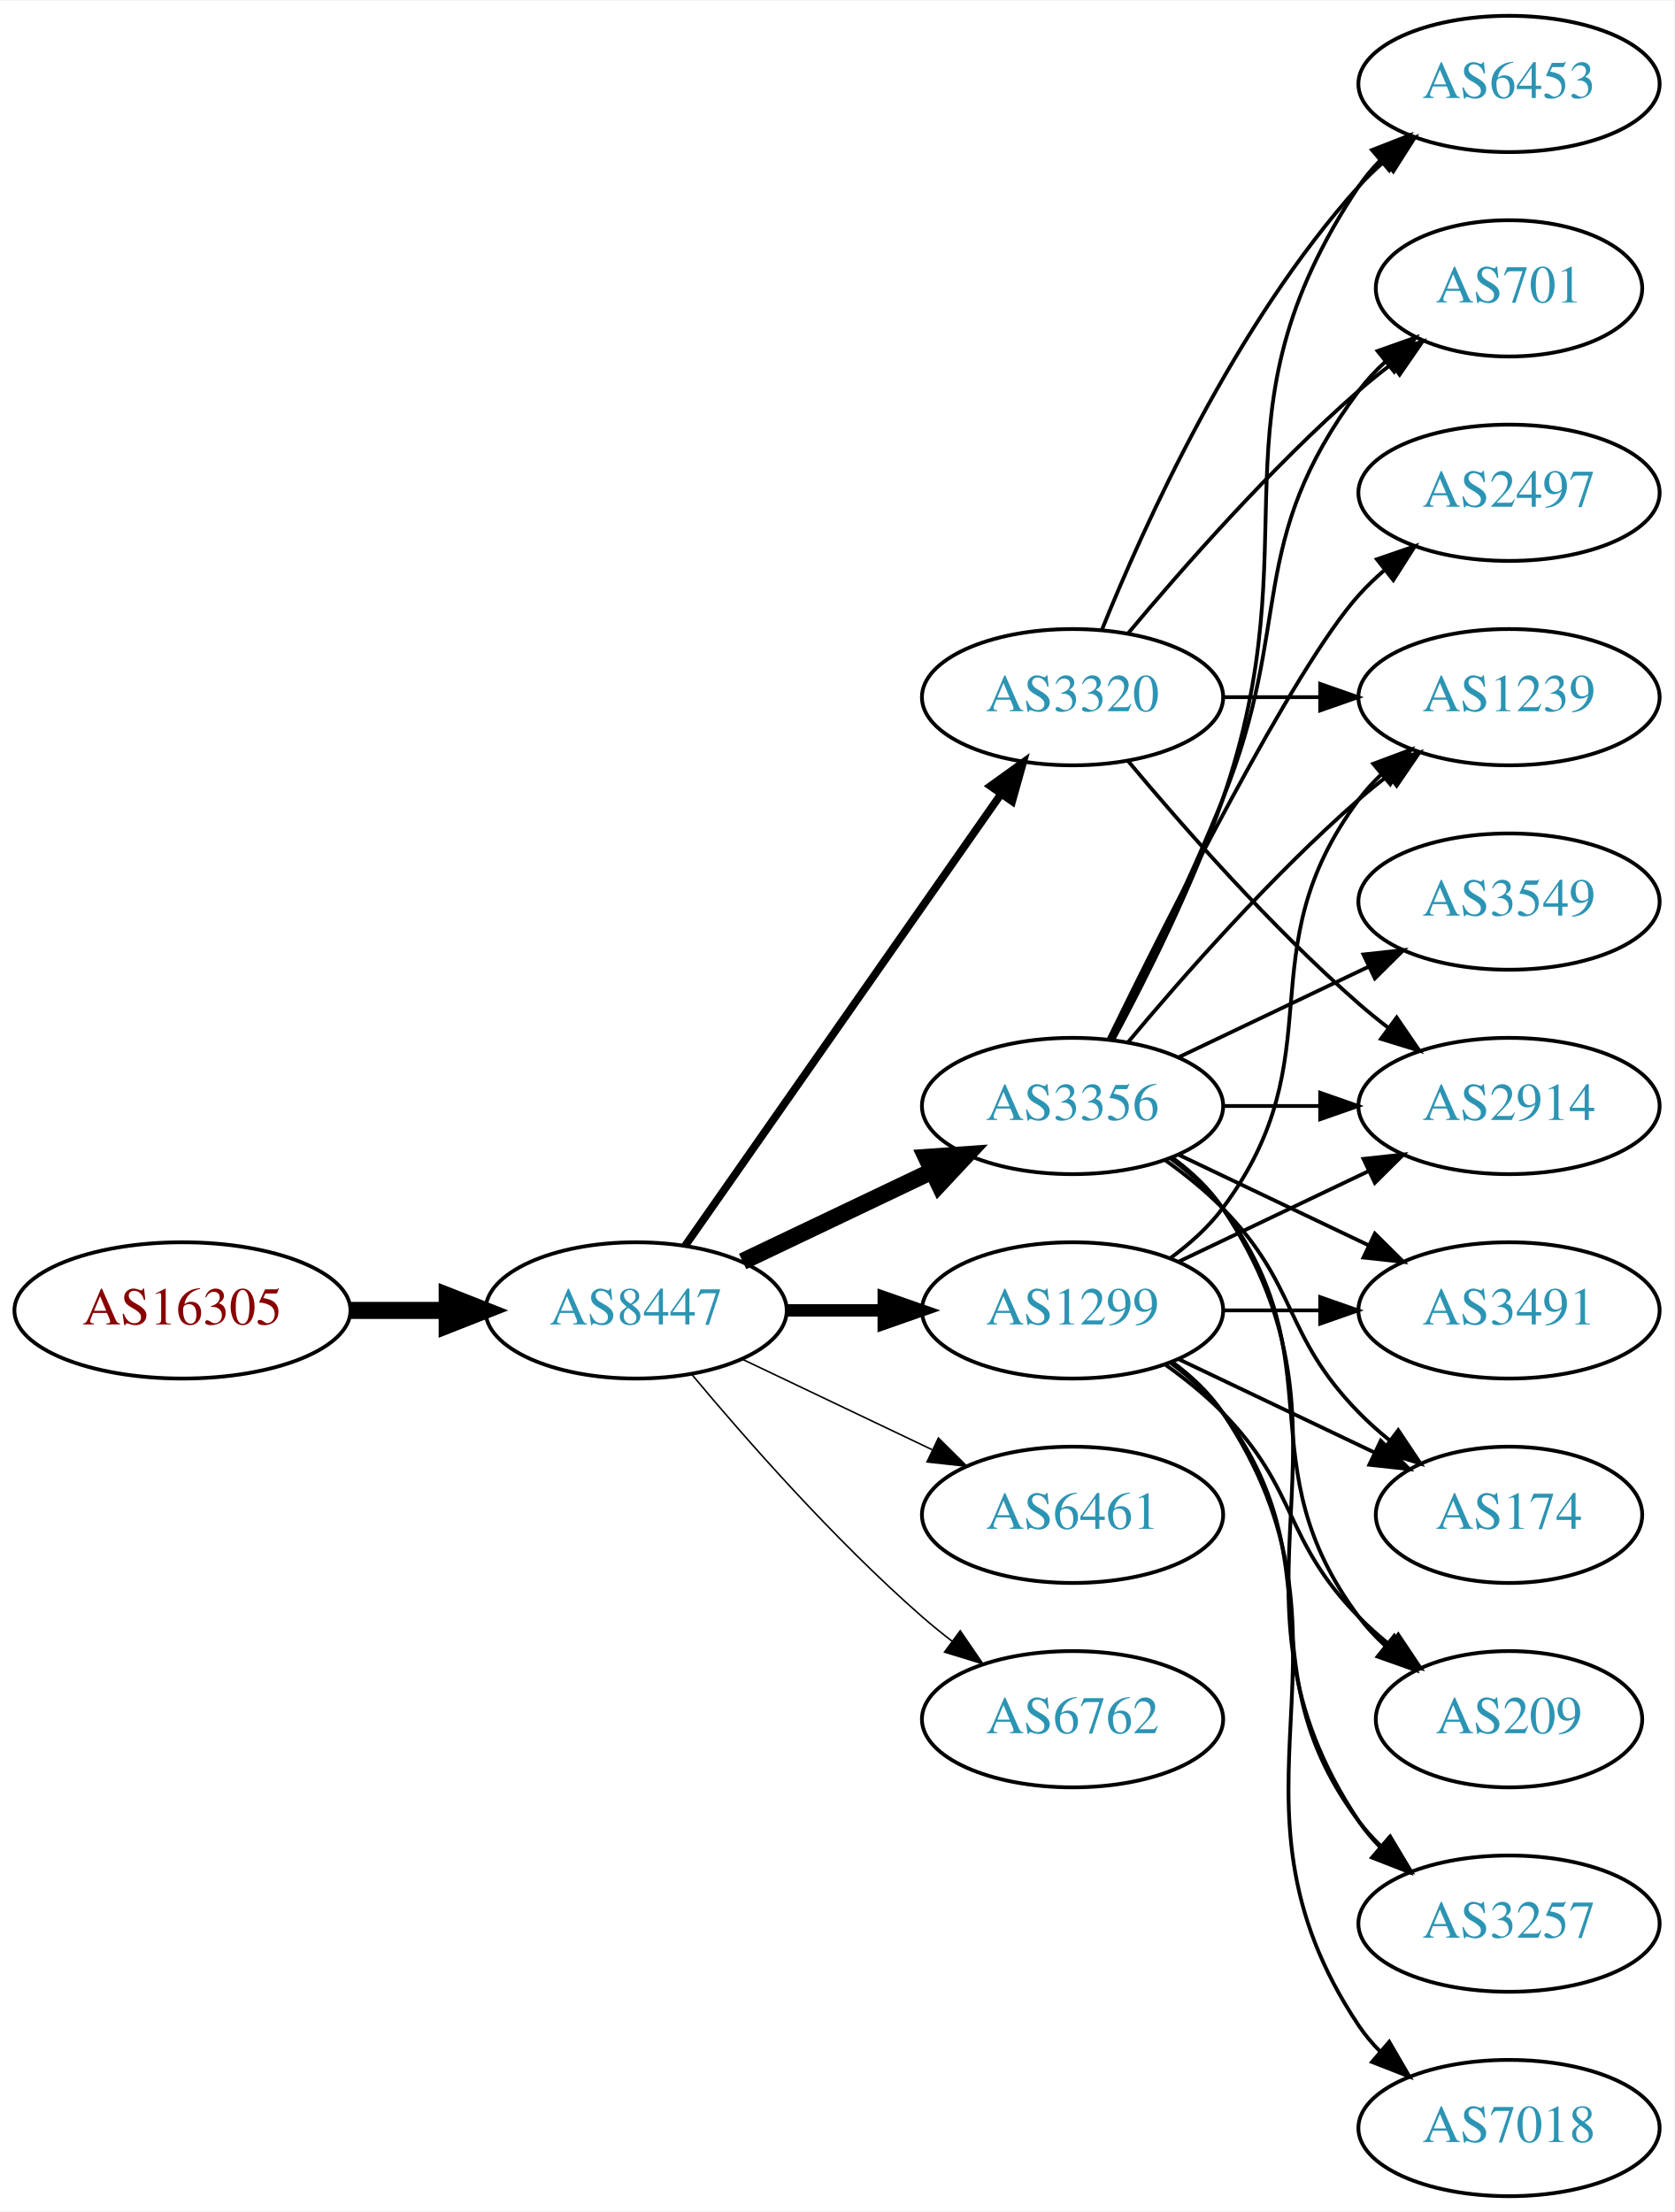
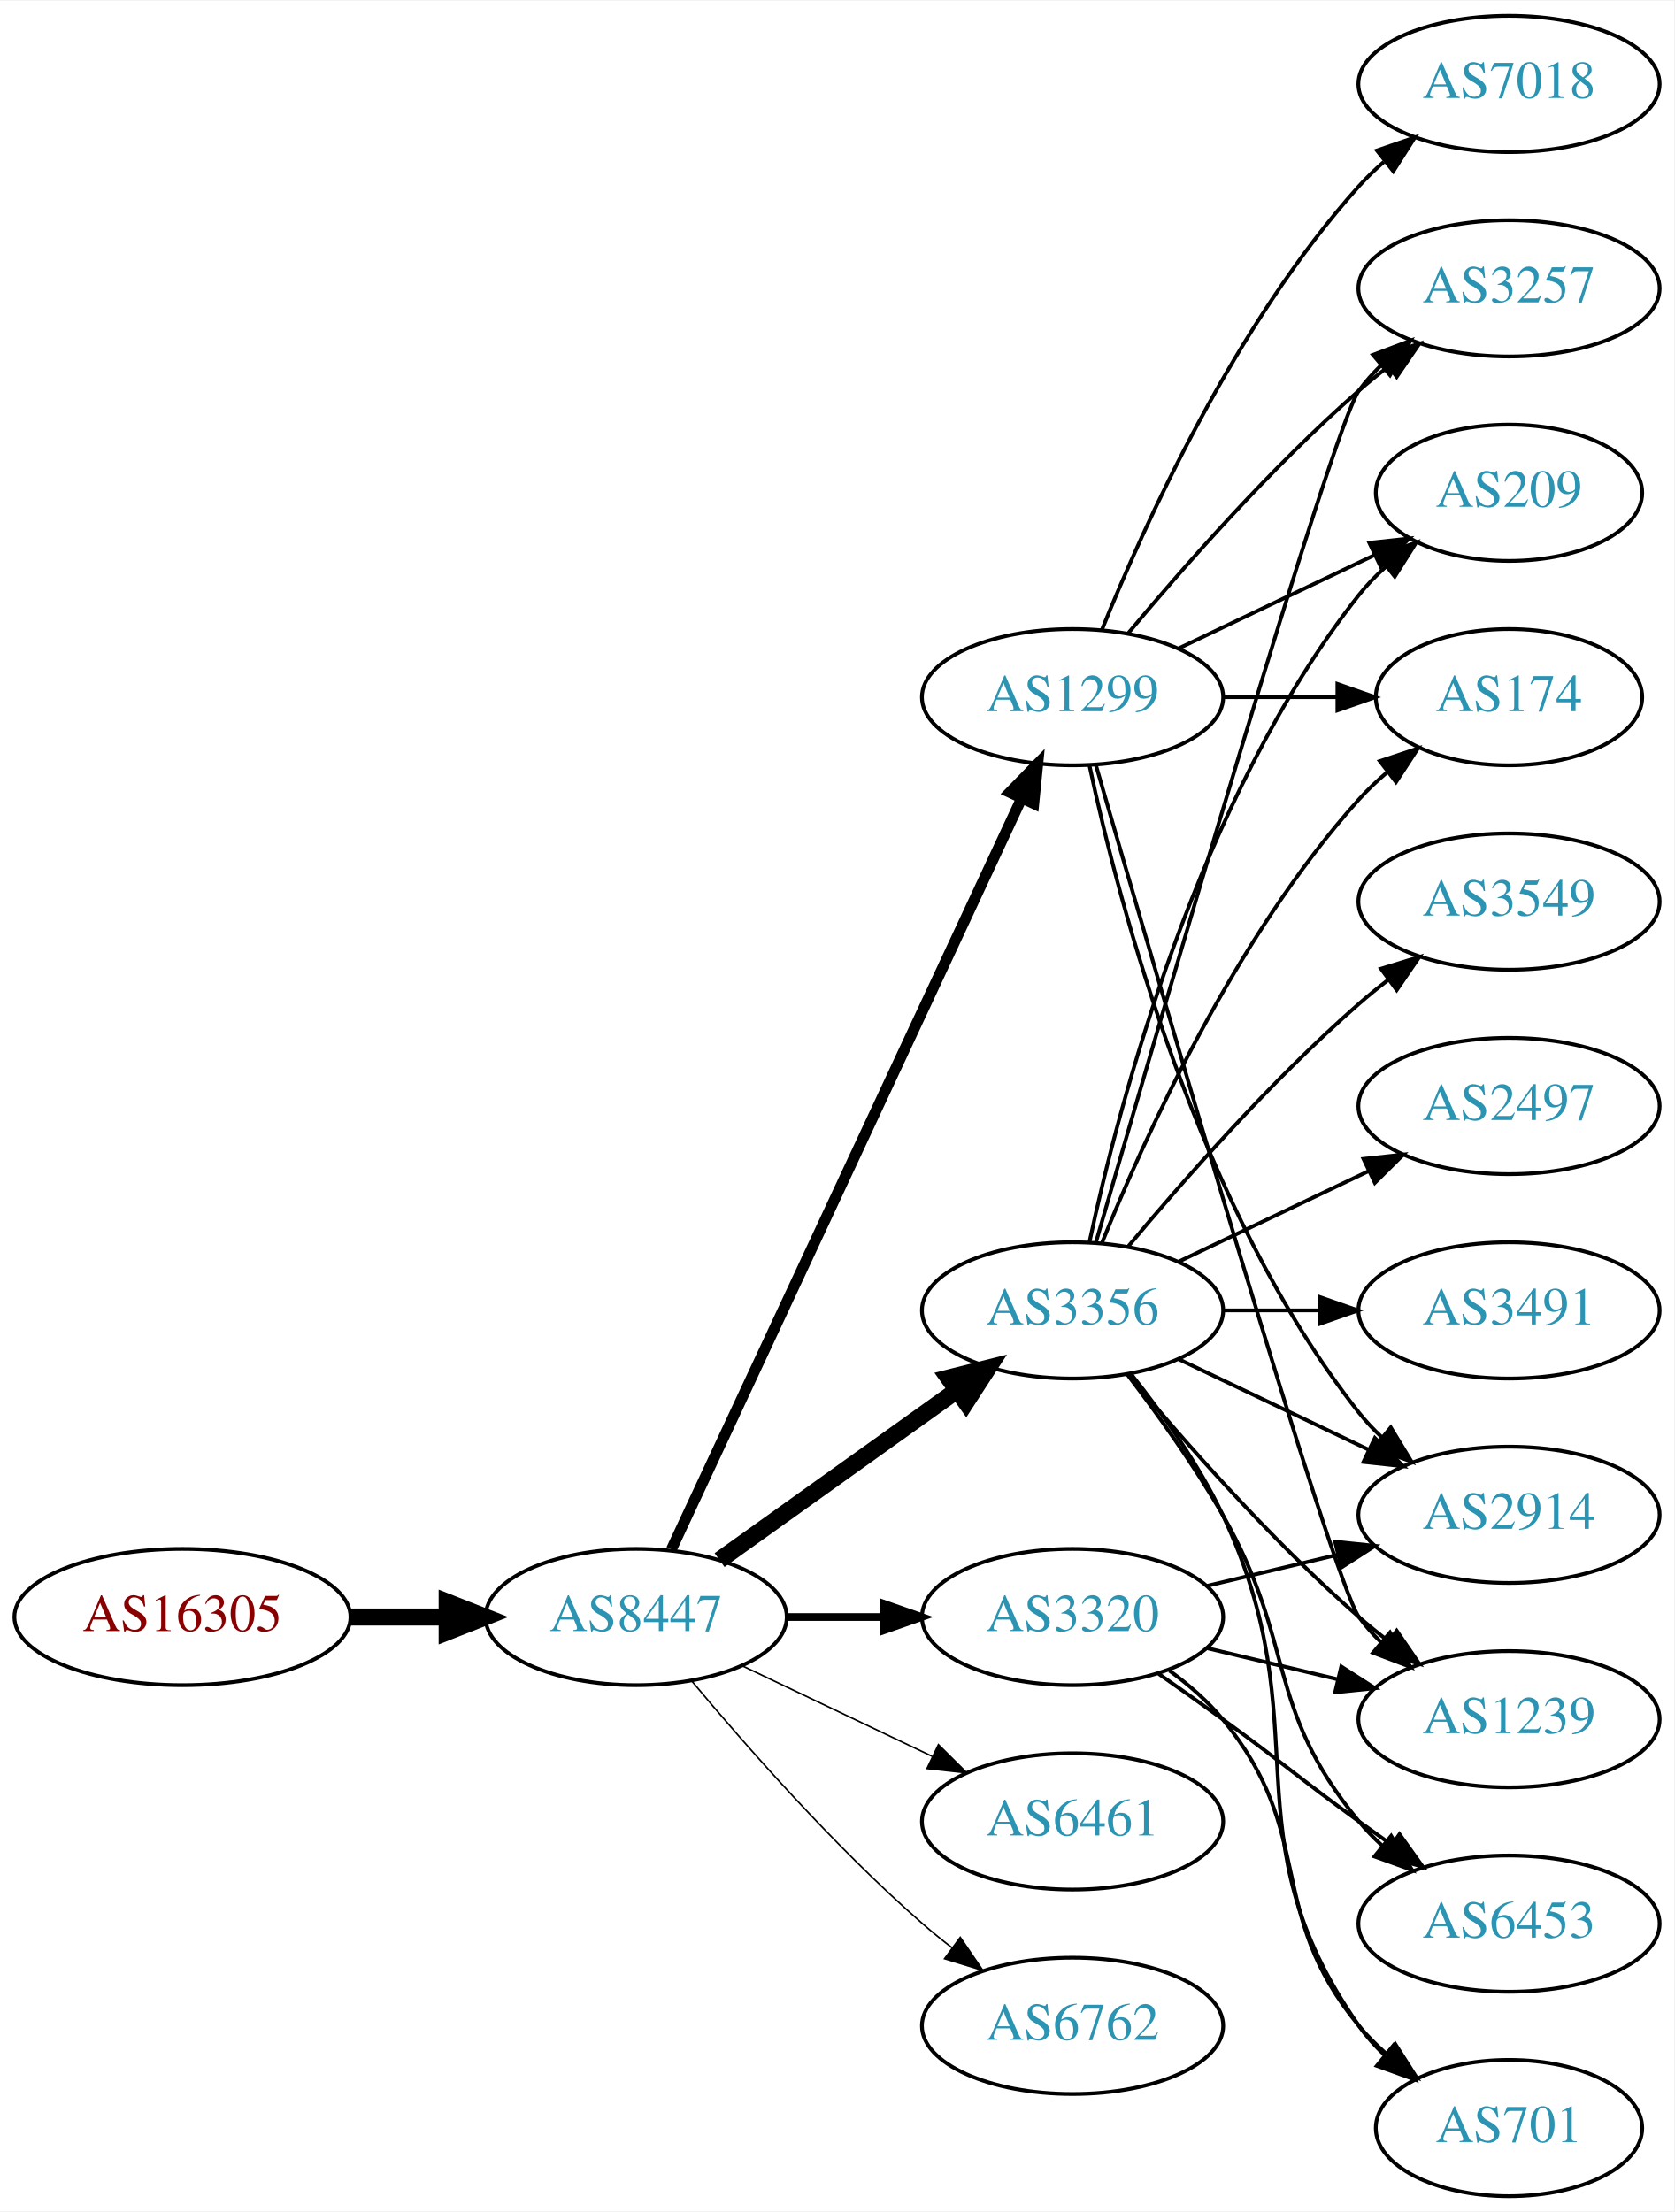
<svg xmlns="http://www.w3.org/2000/svg" xmlns:xlink="http://www.w3.org/1999/xlink" width="442pt" height="584pt" viewBox="0.00 0.00 442.27 584.00">
  <g id="graph0" class="graph" transform="scale(1 1) rotate(0) translate(4 580)">
    <polygon fill="white" stroke="none" points="-4,4 -4,-580 438.271,-580 438.271,4 -4,4" />
    <g id="node1" class="node">
      <g id="a_node1">
        <a xlink:href="/asn/16305" xlink:title="AS16305 ~ A1 Telekom Austria AG [AT]">
-           <ellipse fill="#ffffff" stroke="black" cx="44.196" cy="-234" rx="44.393" ry="18" />
-           <text text-anchor="middle" x="44.196" y="-230.3" font-family="Times,serif" font-size="14.00" fill="#880000">AS16305</text>
+           <ellipse fill="#ffffff" stroke="black" cx="44.196" cy="-153" rx="44.393" ry="18" />
+           <text text-anchor="middle" x="44.196" y="-149.3" font-family="Times,serif" font-size="14.00" fill="#880000">AS16305</text>
        </a>
      </g>
    </g>
    <g id="node2" class="node">
      <g id="a_node2">
        <a xlink:href="/asn/8447" xlink:title="AS8447 ~ A1 Telekom Austria AG [AT]">
-           <ellipse fill="#ffffff" stroke="black" cx="164.039" cy="-234" rx="39.794" ry="18" />
-           <text text-anchor="middle" x="164.039" y="-230.3" font-family="Times,serif" font-size="14.00" fill="#2c94b3">AS8447</text>
+           <ellipse fill="#ffffff" stroke="black" cx="164.039" cy="-153" rx="39.794" ry="18" />
+           <text text-anchor="middle" x="164.039" y="-149.3" font-family="Times,serif" font-size="14.00" fill="#2c94b3">AS8447</text>
        </a>
      </g>
    </g>
    <g id="edge1" class="edge">
-       <path fill="none" stroke="black" stroke-width="4.5" d="M88.407,-234C96.72,-234 105.482,-234 113.965,-234" />
-       <polygon fill="black" stroke="black" stroke-width="4.5" points="114.123,-237.938 124.123,-234 114.123,-230.063 114.123,-237.938" />
+       <path fill="none" stroke="black" stroke-width="4.5" d="M88.407,-153C96.72,-153 105.482,-153 113.965,-153" />
+       <polygon fill="black" stroke="black" stroke-width="4.5" points="114.123,-156.938 124.123,-153 114.123,-149.063 114.123,-156.938" />
    </g>
    <g id="node3" class="node">
      <g id="a_node3">
        <a xlink:href="/asn/1299" xlink:title="AS1299 ~ Telia Carrier [EU]">
-           <ellipse fill="#ffffff" stroke="black" cx="279.332" cy="-234" rx="39.794" ry="18" />
-           <text text-anchor="middle" x="279.332" y="-230.3" font-family="Times,serif" font-size="14.00" fill="#2c94b3">AS1299</text>
+           <ellipse fill="#ffffff" stroke="black" cx="279.332" cy="-396" rx="39.794" ry="18" />
+           <text text-anchor="middle" x="279.332" y="-392.3" font-family="Times,serif" font-size="14.00" fill="#2c94b3">AS1299</text>
        </a>
      </g>
    </g>
    <g id="edge2" class="edge">
-       <path fill="none" stroke="black" stroke-width="3.273" d="M203.711,-234C211.914,-234 220.678,-234 229.21,-234" />
-       <polygon fill="black" stroke="black" stroke-width="3.273" points="229.449,-237.5 239.449,-234 229.449,-230.5 229.449,-237.5" />
+       <path fill="none" stroke="black" stroke-width="2.864" d="M173.369,-170.868C193.059,-213.101 242.559,-319.272 265.849,-369.227" />
+       <polygon fill="black" stroke="black" stroke-width="2.864" points="262.744,-370.849 270.141,-378.433 269.088,-367.891 262.744,-370.849" />
    </g>
    <g id="node4" class="node">
      <g id="a_node4">
-         <a xlink:href="/asn/3356" xlink:title="AS3356 ~ Level 3 Parent, LLC [US]">
-           <ellipse fill="#ffffff" stroke="black" cx="279.332" cy="-288" rx="39.794" ry="18" />
-           <text text-anchor="middle" x="279.332" y="-284.3" font-family="Times,serif" font-size="14.00" fill="#2c94b3">AS3356</text>
+         <a xlink:href="/asn/3320" xlink:title="AS3320 ~ DTAG [DE]">
+           <ellipse fill="#ffffff" stroke="black" cx="279.332" cy="-153" rx="39.794" ry="18" />
+           <text text-anchor="middle" x="279.332" y="-149.3" font-family="Times,serif" font-size="14.00" fill="#2c94b3">AS3320</text>
        </a>
      </g>
    </g>
    <g id="edge3" class="edge">
-       <path fill="none" stroke="black" stroke-width="4.5" d="M192.175,-246.934C207.169,-254.081 225.99,-263.052 242.213,-270.785" />
-       <polygon fill="black" stroke="black" stroke-width="4.5" points="240.695,-274.423 251.417,-275.171 244.084,-267.314 240.695,-274.423" />
+       <path fill="none" stroke="black" stroke-width="2.045" d="M203.711,-153C211.914,-153 220.678,-153 229.21,-153" />
+       <polygon fill="black" stroke="black" stroke-width="2.045" points="229.449,-156.5 239.449,-153 229.449,-149.5 229.449,-156.5" />
    </g>
    <g id="node5" class="node">
      <g id="a_node5">
-         <a xlink:href="/asn/6461" xlink:title="AS6461 ~ ZAYO-6461 [US]">
-           <ellipse fill="#ffffff" stroke="black" cx="279.332" cy="-180" rx="39.794" ry="18" />
-           <text text-anchor="middle" x="279.332" y="-176.3" font-family="Times,serif" font-size="14.00" fill="#2c94b3">AS6461</text>
+         <a xlink:href="/asn/3356" xlink:title="AS3356 ~ Level 3 Parent, LLC [US]">
+           <ellipse fill="#ffffff" stroke="black" cx="279.332" cy="-234" rx="39.794" ry="18" />
+           <text text-anchor="middle" x="279.332" y="-230.3" font-family="Times,serif" font-size="14.00" fill="#2c94b3">AS3356</text>
        </a>
      </g>
    </g>
    <g id="edge4" class="edge">
-       <path fill="none" stroke="black" stroke-width="0.409" d="M192.175,-221.066C207.169,-213.919 225.99,-204.948 242.213,-197.215" />
-       <polygon fill="black" stroke="black" stroke-width="0.409" points="243.895,-200.291 251.417,-192.829 240.884,-193.972 243.895,-200.291" />
+       <path fill="none" stroke="black" stroke-width="4.5" d="M186.083,-168.046C203.697,-180.639 229.036,-198.755 248.701,-212.816" />
+       <polygon fill="black" stroke="black" stroke-width="4.5" points="246.591,-216.147 257.016,-218.76 251.171,-209.741 246.591,-216.147" />
    </g>
    <g id="node6" class="node">
      <g id="a_node6">
-         <a xlink:href="/asn/3320" xlink:title="AS3320 ~ DTAG [DE]">
-           <ellipse fill="#ffffff" stroke="black" cx="279.332" cy="-396" rx="39.794" ry="18" />
-           <text text-anchor="middle" x="279.332" y="-392.3" font-family="Times,serif" font-size="14.00" fill="#2c94b3">AS3320</text>
+         <a xlink:href="/asn/6461" xlink:title="AS6461 ~ Zayo Bandwidth [US]">
+           <ellipse fill="#ffffff" stroke="black" cx="279.332" cy="-99" rx="39.794" ry="18" />
+           <text text-anchor="middle" x="279.332" y="-95.3" font-family="Times,serif" font-size="14.00" fill="#2c94b3">AS6461</text>
        </a>
      </g>
    </g>
    <g id="edge5" class="edge">
-       <path fill="none" stroke="black" stroke-width="2.045" d="M176.949,-251.031C196.871,-279.517 237.06,-336.985 260.41,-370.374" />
-       <polygon fill="black" stroke="black" stroke-width="2.045" points="257.641,-372.521 266.24,-378.71 263.377,-368.509 257.641,-372.521" />
+       <path fill="none" stroke="black" stroke-width="0.409" d="M192.175,-140.066C207.169,-132.919 225.99,-123.948 242.213,-116.215" />
+       <polygon fill="black" stroke="black" stroke-width="0.409" points="243.895,-119.291 251.417,-111.829 240.884,-112.972 243.895,-119.291" />
    </g>
    <g id="node7" class="node">
      <g id="a_node7">
        <a xlink:href="/asn/6762" xlink:title="AS6762 ~ TELECOM ITALIA SPARKLE S.p.A. [IT]">
-           <ellipse fill="#ffffff" stroke="black" cx="279.332" cy="-126" rx="39.794" ry="18" />
-           <text text-anchor="middle" x="279.332" y="-122.3" font-family="Times,serif" font-size="14.00" fill="#2c94b3">AS6762</text>
+           <ellipse fill="#ffffff" stroke="black" cx="279.332" cy="-45" rx="39.794" ry="18" />
+           <text text-anchor="middle" x="279.332" y="-41.3" font-family="Times,serif" font-size="14.00" fill="#2c94b3">AS6762</text>
        </a>
      </g>
    </g>
    <g id="edge6" class="edge">
-       <path fill="none" stroke="black" stroke-width="0.409" d="M178.669,-217.183C192.951,-200.071 216.498,-173.255 239.685,-153 242.151,-150.846 244.789,-148.706 247.487,-146.628" />
-       <polygon fill="black" stroke="black" stroke-width="0.409" points="249.66,-149.375 255.641,-140.63 245.512,-143.736 249.66,-149.375" />
+       <path fill="none" stroke="black" stroke-width="0.409" d="M178.669,-136.183C192.951,-119.071 216.498,-92.255 239.685,-72 242.151,-69.846 244.789,-67.706 247.487,-65.628" />
+       <polygon fill="black" stroke="black" stroke-width="0.409" points="249.66,-68.375 255.641,-59.63 245.512,-62.736 249.66,-68.375" />
    </g>
    <g id="node8" class="node">
      <g id="a_node8">
-         <a xlink:href="/asn/2914" xlink:title="AS2914 ~ NTT America, Inc. [US]">
-           <ellipse fill="#ffffff" stroke="black" cx="394.625" cy="-288" rx="39.794" ry="18" />
-           <text text-anchor="middle" x="394.625" y="-284.3" font-family="Times,serif" font-size="14.00" fill="#2c94b3">AS2914</text>
-         </a>
-       </g>
-     </g>
-     <g id="edge20" class="edge">
-       <path fill="none" stroke="black" d="M307.468,-246.934C322.462,-254.081 341.283,-263.052 357.506,-270.785" />
-       <polygon fill="black" stroke="black" points="356.177,-274.028 366.71,-275.171 359.188,-267.709 356.177,-274.028" />
+         <a xlink:href="/asn/174" xlink:title="AS174 ~ Cogent Communications [US]">
+           <ellipse fill="#ffffff" stroke="black" cx="394.625" cy="-396" rx="35.194" ry="18" />
+           <text text-anchor="middle" x="394.625" y="-392.3" font-family="Times,serif" font-size="14.00" fill="#2c94b3">AS174</text>
+         </a>
+       </g>
+     </g>
+     <g id="edge7" class="edge">
+       <path fill="none" stroke="black" d="M319.004,-396C328.709,-396 339.2,-396 349.163,-396" />
+       <polygon fill="black" stroke="black" points="349.299,-399.5 359.299,-396 349.299,-392.5 349.299,-399.5" />
    </g>
    <g id="node9" class="node">
      <g id="a_node9">
        <a xlink:href="/asn/3257" xlink:title="AS3257 ~ GTT [DE]">
-           <ellipse fill="#ffffff" stroke="black" cx="394.625" cy="-72" rx="39.794" ry="18" />
-           <text text-anchor="middle" x="394.625" y="-68.3" font-family="Times,serif" font-size="14.00" fill="#2c94b3">AS3257</text>
-         </a>
-       </g>
-     </g>
-     <g id="edge18" class="edge">
-       <path fill="none" stroke="black" d="M305.262,-220.118C310.338,-216.389 315.256,-211.984 318.978,-207 349.249,-166.458 324.707,-139.542 354.978,-99 356.723,-96.664 358.73,-94.455 360.893,-92.383" />
-       <polygon fill="black" stroke="black" points="363.253,-94.973 368.694,-85.882 358.771,-89.595 363.253,-94.973" />
+           <ellipse fill="#ffffff" stroke="black" cx="394.625" cy="-504" rx="39.794" ry="18" />
+           <text text-anchor="middle" x="394.625" y="-500.3" font-family="Times,serif" font-size="14.00" fill="#2c94b3">AS3257</text>
+         </a>
+       </g>
+     </g>
+     <g id="edge8" class="edge">
+       <path fill="none" stroke="black" d="M293.962,-412.817C308.244,-429.929 331.791,-456.745 354.978,-477 357.444,-479.154 360.082,-481.294 362.78,-483.372" />
+       <polygon fill="black" stroke="black" points="360.805,-486.264 370.934,-489.37 364.953,-480.625 360.805,-486.264" />
+     </g>
+     <g id="node10" class="node">
+       <g id="a_node10">
+         <a xlink:href="/asn/7018" xlink:title="AS7018 ~ AT&amp;T Services, Inc. [US]">
+           <ellipse fill="#ffffff" stroke="black" cx="394.625" cy="-558" rx="39.794" ry="18" />
+           <text text-anchor="middle" x="394.625" y="-554.3" font-family="Times,serif" font-size="14.00" fill="#2c94b3">AS7018</text>
+         </a>
+       </g>
+     </g>
+     <g id="edge9" class="edge">
+       <path fill="none" stroke="black" d="M287.079,-413.787C298.13,-441.243 322.184,-494.578 354.978,-531 356.98,-533.224 359.199,-535.363 361.532,-537.397" />
+       <polygon fill="black" stroke="black" points="359.73,-540.433 369.751,-543.873 364.062,-534.935 359.73,-540.433" />
    </g>
    <g id="node11" class="node">
      <g id="a_node11">
+         <a xlink:href="/asn/2914" xlink:title="AS2914 ~ NTT America, Inc. [US]">
+           <ellipse fill="#ffffff" stroke="black" cx="394.625" cy="-180" rx="39.794" ry="18" />
+           <text text-anchor="middle" x="394.625" y="-176.3" font-family="Times,serif" font-size="14.00" fill="#2c94b3">AS2914</text>
+         </a>
+       </g>
+     </g>
+     <g id="edge10" class="edge">
+       <path fill="none" stroke="black" d="M283.822,-377.84C291.453,-341.97 312.445,-260.845 354.978,-207 356.785,-204.712 358.838,-202.538 361.033,-200.49" />
+       <polygon fill="black" stroke="black" points="363.387,-203.086 368.893,-194.034 358.944,-197.677 363.387,-203.086" />
+     </g>
+     <g id="node12" class="node">
+       <g id="a_node12">
+         <a xlink:href="/asn/1239" xlink:title="AS1239 ~ Sprint [US]">
+           <ellipse fill="#ffffff" stroke="black" cx="394.625" cy="-126" rx="39.794" ry="18" />
+           <text text-anchor="middle" x="394.625" y="-122.3" font-family="Times,serif" font-size="14.00" fill="#2c94b3">AS1239</text>
+         </a>
+       </g>
+     </g>
+     <g id="edge11" class="edge">
+       <path fill="none" stroke="black" d="M285.467,-378.156C301.199,-323.654 348.076,-162.476 354.978,-153 356.695,-150.643 358.682,-148.419 360.831,-146.337" />
+       <polygon fill="black" stroke="black" points="363.193,-148.925 368.606,-139.817 358.695,-143.561 363.193,-148.925" />
+     </g>
+     <g id="node13" class="node">
+       <g id="a_node13">
+         <a xlink:href="/asn/209" xlink:title="AS209 ~ CenturyLink Communications, LLC [US]">
+           <ellipse fill="#ffffff" stroke="black" cx="394.625" cy="-450" rx="35.194" ry="18" />
+           <text text-anchor="middle" x="394.625" y="-446.3" font-family="Times,serif" font-size="14.00" fill="#2c94b3">AS209</text>
+         </a>
+       </g>
+     </g>
+     <g id="edge12" class="edge">
+       <path fill="none" stroke="black" d="M307.468,-408.934C322.9,-416.29 342.385,-425.577 358.92,-433.459" />
+       <polygon fill="black" stroke="black" points="357.729,-436.768 368.262,-437.911 360.741,-430.449 357.729,-436.768" />
+     </g>
+     <g id="edge23" class="edge">
+       <path fill="none" stroke="black" d="M314.939,-161.248C325.81,-163.838 337.964,-166.735 349.407,-169.462" />
+       <polygon fill="black" stroke="black" points="348.69,-172.889 359.229,-171.803 350.313,-166.08 348.69,-172.889" />
+     </g>
+     <g id="edge24" class="edge">
+       <path fill="none" stroke="black" d="M314.939,-144.752C325.81,-142.162 337.964,-139.265 349.407,-136.538" />
+       <polygon fill="black" stroke="black" points="350.313,-139.92 359.229,-134.197 348.69,-133.111 350.313,-139.92" />
+     </g>
+     <g id="node14" class="node">
+       <g id="a_node14">
+         <a xlink:href="/asn/701" xlink:title="AS701 ~ UUNET [US]">
+           <ellipse fill="#ffffff" stroke="black" cx="394.625" cy="-18" rx="35.194" ry="18" />
+           <text text-anchor="middle" x="394.625" y="-14.3" font-family="Times,serif" font-size="14.00" fill="#2c94b3">AS701</text>
+         </a>
+       </g>
+     </g>
+     <g id="edge25" class="edge">
+       <path fill="none" stroke="black" d="M304.912,-138.844C310.007,-135.128 315.02,-130.799 318.978,-126 344.043,-95.606 329.913,-75.394 354.978,-45 357.113,-42.411 359.556,-39.959 362.152,-37.666" />
+       <polygon fill="black" stroke="black" points="364.56,-40.224 370.251,-31.288 360.229,-34.725 364.56,-40.224" />
+     </g>
+     <g id="node18" class="node">
+       <g id="a_node18">
+         <a xlink:href="/asn/6453" xlink:title="AS6453 ~ TATA COMMUNICATIONS (AMERICA) INC [US]">
+           <ellipse fill="#ffffff" stroke="black" cx="394.625" cy="-72" rx="39.794" ry="18" />
+           <text text-anchor="middle" x="394.625" y="-68.3" font-family="Times,serif" font-size="14.00" fill="#2c94b3">AS6453</text>
+         </a>
+       </g>
+     </g>
+     <g id="edge26" class="edge">
+       <path fill="none" stroke="black" d="M302.089,-137.991C307.623,-134.121 313.542,-129.936 318.978,-126 335.178,-114.271 338.778,-110.729 354.978,-99 357.781,-96.971 360.712,-94.875 363.653,-92.79" />
+       <polygon fill="black" stroke="black" points="365.704,-95.627 371.868,-87.009 361.675,-89.903 365.704,-95.627" />
+     </g>
+     <g id="edge19" class="edge">
+       <path fill="none" stroke="black" d="M287.079,-251.787C298.13,-279.243 322.184,-332.578 354.978,-369 357.294,-371.572 359.899,-374.03 362.634,-376.343" />
+       <polygon fill="black" stroke="black" points="360.5,-379.117 370.557,-382.448 364.772,-373.572 360.5,-379.117" />
+     </g>
+     <g id="edge16" class="edge">
+       <path fill="none" stroke="black" d="M285.467,-251.844C301.199,-306.346 348.076,-467.524 354.978,-477 356.695,-479.357 358.682,-481.581 360.831,-483.663" />
+       <polygon fill="black" stroke="black" points="358.695,-486.439 368.606,-490.183 363.193,-481.075 358.695,-486.439" />
+     </g>
+     <g id="edge13" class="edge">
+       <path fill="none" stroke="black" d="M307.468,-221.066C322.462,-213.919 341.283,-204.948 357.506,-197.215" />
+       <polygon fill="black" stroke="black" points="359.188,-200.291 366.71,-192.829 356.177,-193.972 359.188,-200.291" />
+     </g>
+     <g id="edge17" class="edge">
+       <path fill="none" stroke="black" d="M293.962,-217.183C308.244,-200.071 331.791,-173.255 354.978,-153 357.444,-150.846 360.082,-148.706 362.78,-146.628" />
+       <polygon fill="black" stroke="black" points="364.953,-149.375 370.934,-140.63 360.805,-143.736 364.953,-149.375" />
+     </g>
+     <g id="edge20" class="edge">
+       <path fill="none" stroke="black" d="M283.822,-252.16C291.453,-288.03 312.445,-369.155 354.978,-423 357.058,-425.633 359.463,-428.116 362.036,-430.428" />
+       <polygon fill="black" stroke="black" points="360.092,-433.354 370.099,-436.835 364.447,-427.873 360.092,-433.354" />
+     </g>
+     <g id="edge14" class="edge">
+       <path fill="none" stroke="black" d="M294.932,-217.009C303.019,-206.845 312.681,-193.345 318.978,-180 345.477,-123.841 319.365,-95.869 354.978,-45 356.903,-42.251 359.202,-39.69 361.707,-37.327" />
+       <polygon fill="black" stroke="black" points="364.124,-39.873 369.668,-30.844 359.704,-34.445 364.124,-39.873" />
+     </g>
+     <g id="node15" class="node">
+       <g id="a_node15">
+         <a xlink:href="/asn/2497" xlink:title="AS2497 ~ Internet Initiative Japan Inc. [JP]">
+           <ellipse fill="#ffffff" stroke="black" cx="394.625" cy="-288" rx="39.794" ry="18" />
+           <text text-anchor="middle" x="394.625" y="-284.3" font-family="Times,serif" font-size="14.00" fill="#2c94b3">AS2497</text>
+         </a>
+       </g>
+     </g>
+     <g id="edge15" class="edge">
+       <path fill="none" stroke="black" d="M307.468,-246.934C322.462,-254.081 341.283,-263.052 357.506,-270.785" />
+       <polygon fill="black" stroke="black" points="356.177,-274.028 366.71,-275.171 359.188,-267.709 356.177,-274.028" />
+     </g>
+     <g id="node16" class="node">
+       <g id="a_node16">
        <a xlink:href="/asn/3491" xlink:title="AS3491 ~ PCCW Global, Inc. [US]">
          <ellipse fill="#ffffff" stroke="black" cx="394.625" cy="-234" rx="39.794" ry="18" />
          <text text-anchor="middle" x="394.625" y="-230.3" font-family="Times,serif" font-size="14.00" fill="#2c94b3">AS3491</text>
        </a>
      </g>
    </g>
-     <g id="edge22" class="edge">
+     <g id="edge18" class="edge">
      <path fill="none" stroke="black" d="M319.004,-234C327.207,-234 335.971,-234 344.503,-234" />
      <polygon fill="black" stroke="black" points="344.742,-237.5 354.742,-234 344.742,-230.5 344.742,-237.5" />
    </g>
-     <g id="node15" class="node">
-       <g id="a_node15">
-         <a xlink:href="/asn/174" xlink:title="AS174 ~ Cogent Communications [US]">
-           <ellipse fill="#ffffff" stroke="black" cx="394.625" cy="-180" rx="35.194" ry="18" />
-           <text text-anchor="middle" x="394.625" y="-176.3" font-family="Times,serif" font-size="14.00" fill="#2c94b3">AS174</text>
-         </a>
-       </g>
-     </g>
-     <g id="edge19" class="edge">
-       <path fill="none" stroke="black" d="M307.468,-221.066C322.9,-213.71 342.385,-204.423 358.92,-196.541" />
-       <polygon fill="black" stroke="black" points="360.741,-199.551 368.262,-192.089 357.729,-193.232 360.741,-199.551" />
-     </g>
-     <g id="node16" class="node">
-       <g id="a_node16">
-         <a xlink:href="/asn/209" xlink:title="AS209 ~ CenturyLink Communications, LLC [US]">
-           <ellipse fill="#ffffff" stroke="black" cx="394.625" cy="-126" rx="35.194" ry="18" />
-           <text text-anchor="middle" x="394.625" y="-122.3" font-family="Times,serif" font-size="14.00" fill="#2c94b3">AS209</text>
-         </a>
-       </g>
-     </g>
-     <g id="edge23" class="edge">
-       <path fill="none" stroke="black" d="M303.926,-219.611C309.182,-215.852 314.513,-211.563 318.978,-207 339.151,-186.383 334.806,-173.617 354.978,-153 357.457,-150.466 360.204,-148.017 363.056,-145.696" />
-       <polygon fill="black" stroke="black" points="365.359,-148.343 371.242,-139.532 361.148,-142.752 365.359,-148.343" />
-     </g>
    <g id="node17" class="node">
      <g id="a_node17">
-         <a xlink:href="/asn/1239" xlink:title="AS1239 ~ Sprint [US]">
-           <ellipse fill="#ffffff" stroke="black" cx="394.625" cy="-396" rx="39.794" ry="18" />
-           <text text-anchor="middle" x="394.625" y="-392.3" font-family="Times,serif" font-size="14.00" fill="#2c94b3">AS1239</text>
-         </a>
-       </g>
-     </g>
-     <g id="edge17" class="edge">
-       <path fill="none" stroke="black" d="M305.262,-247.882C310.338,-251.611 315.256,-256.016 318.978,-261 349.249,-301.542 324.707,-328.458 354.978,-369 356.723,-371.336 358.73,-373.545 360.893,-375.617" />
-       <polygon fill="black" stroke="black" points="358.771,-378.405 368.694,-382.118 363.253,-373.027 358.771,-378.405" />
-     </g>
-     <g id="node18" class="node">
-       <g id="a_node18">
-         <a xlink:href="/asn/7018" xlink:title="AS7018 ~ AT&amp;T Services, Inc. [US]">
-           <ellipse fill="#ffffff" stroke="black" cx="394.625" cy="-18" rx="39.794" ry="18" />
-           <text text-anchor="middle" x="394.625" y="-14.3" font-family="Times,serif" font-size="14.00" fill="#2c94b3">AS7018</text>
-         </a>
-       </g>
-     </g>
-     <g id="edge21" class="edge">
-       <path fill="none" stroke="black" d="M305.651,-220.393C310.707,-216.649 315.518,-212.169 318.978,-207 360.003,-145.706 313.954,-106.294 354.978,-45 356.6,-42.577 358.519,-40.305 360.621,-38.19" />
-       <polygon fill="black" stroke="black" points="362.988,-40.771 368.306,-31.607 358.434,-35.454 362.988,-40.771" />
-     </g>
-     <g id="edge7" class="edge">
-       <path fill="none" stroke="black" d="M319.004,-288C327.207,-288 335.971,-288 344.503,-288" />
-       <polygon fill="black" stroke="black" points="344.742,-291.5 354.742,-288 344.742,-284.5 344.742,-291.5" />
-     </g>
-     <g id="edge8" class="edge">
-       <path fill="none" stroke="black" d="M305.651,-274.393C310.707,-270.649 315.518,-266.169 318.978,-261 360.003,-199.706 313.954,-160.294 354.978,-99 356.6,-96.577 358.519,-94.305 360.621,-92.19" />
-       <polygon fill="black" stroke="black" points="362.988,-94.771 368.306,-85.607 358.434,-89.454 362.988,-94.771" />
-     </g>
-     <g id="node10" class="node">
-       <g id="a_node10">
        <a xlink:href="/asn/3549" xlink:title="AS3549 ~ Level 3 Parent, LLC [US]">
          <ellipse fill="#ffffff" stroke="black" cx="394.625" cy="-342" rx="39.794" ry="18" />
          <text text-anchor="middle" x="394.625" y="-338.3" font-family="Times,serif" font-size="14.00" fill="#2c94b3">AS3549</text>
        </a>
      </g>
    </g>
-     <g id="edge9" class="edge">
-       <path fill="none" stroke="black" d="M307.468,-300.934C322.462,-308.081 341.283,-317.052 357.506,-324.785" />
-       <polygon fill="black" stroke="black" points="356.177,-328.028 366.71,-329.171 359.188,-321.709 356.177,-328.028" />
-     </g>
-     <g id="edge10" class="edge">
-       <path fill="none" stroke="black" d="M307.468,-275.066C322.462,-267.919 341.283,-258.948 357.506,-251.215" />
-       <polygon fill="black" stroke="black" points="359.188,-254.291 366.71,-246.829 356.177,-247.972 359.188,-254.291" />
-     </g>
-     <g id="node12" class="node">
-       <g id="a_node12">
-         <a xlink:href="/asn/701" xlink:title="AS701 ~ UUNET [US]">
-           <ellipse fill="#ffffff" stroke="black" cx="394.625" cy="-504" rx="35.194" ry="18" />
-           <text text-anchor="middle" x="394.625" y="-500.3" font-family="Times,serif" font-size="14.00" fill="#2c94b3">AS701</text>
-         </a>
-       </g>
-     </g>
-     <g id="edge11" class="edge">
-       <path fill="none" stroke="black" d="M289.412,-305.417C297.681,-321.634 309.942,-346.603 318.978,-369 337.908,-415.922 324.707,-436.458 354.978,-477 356.986,-479.689 359.342,-482.209 361.883,-484.546" />
-       <polygon fill="black" stroke="black" points="359.912,-487.452 369.898,-490.989 364.297,-481.996 359.912,-487.452" />
-     </g>
-     <g id="node13" class="node">
-       <g id="a_node13">
-         <a xlink:href="/asn/2497" xlink:title="AS2497 ~ Internet Initiative Japan Inc. [JP]">
-           <ellipse fill="#ffffff" stroke="black" cx="394.625" cy="-450" rx="39.794" ry="18" />
-           <text text-anchor="middle" x="394.625" y="-446.3" font-family="Times,serif" font-size="14.00" fill="#2c94b3">AS2497</text>
-         </a>
-       </g>
-     </g>
-     <g id="edge12" class="edge">
-       <path fill="none" stroke="black" d="M288.769,-305.511C304.388,-337.509 337.774,-403.893 354.978,-423 356.98,-425.224 359.199,-427.363 361.532,-429.397" />
-       <polygon fill="black" stroke="black" points="359.73,-432.433 369.751,-435.873 364.062,-426.935 359.73,-432.433" />
-     </g>
-     <g id="node14" class="node">
-       <g id="a_node14">
-         <a xlink:href="/asn/6453" xlink:title="AS6453 ~ TATA COMMUNICATIONS (AMERICA) INC [US]">
-           <ellipse fill="#ffffff" stroke="black" cx="394.625" cy="-558" rx="39.794" ry="18" />
-           <text text-anchor="middle" x="394.625" y="-554.3" font-family="Times,serif" font-size="14.00" fill="#2c94b3">AS6453</text>
-         </a>
-       </g>
-     </g>
-     <g id="edge13" class="edge">
-       <path fill="none" stroke="black" d="M290.124,-305.526C298.762,-321.611 311.159,-346.315 318.978,-369 343.012,-438.731 313.954,-469.706 354.978,-531 356.6,-533.423 358.519,-535.695 360.621,-537.81" />
-       <polygon fill="black" stroke="black" points="358.434,-540.546 368.306,-544.393 362.988,-535.229 358.434,-540.546" />
-     </g>
-     <g id="edge14" class="edge">
-       <path fill="none" stroke="black" d="M303.926,-273.611C309.182,-269.852 314.513,-265.563 318.978,-261 339.151,-240.383 334.806,-227.617 354.978,-207 357.457,-204.466 360.204,-202.017 363.056,-199.696" />
-       <polygon fill="black" stroke="black" points="365.359,-202.343 371.242,-193.532 361.148,-196.752 365.359,-202.343" />
-     </g>
-     <g id="edge15" class="edge">
-       <path fill="none" stroke="black" d="M305.262,-274.118C310.338,-270.389 315.256,-265.984 318.978,-261 349.249,-220.458 324.707,-193.542 354.978,-153 356.986,-150.311 359.342,-147.791 361.883,-145.454" />
-       <polygon fill="black" stroke="black" points="364.297,-148.004 369.898,-139.011 359.912,-142.548 364.297,-148.004" />
-     </g>
-     <g id="edge16" class="edge">
-       <path fill="none" stroke="black" d="M293.962,-304.817C308.244,-321.929 331.791,-348.745 354.978,-369 357.444,-371.154 360.082,-373.294 362.78,-375.372" />
-       <polygon fill="black" stroke="black" points="360.805,-378.264 370.934,-381.37 364.953,-372.625 360.805,-378.264" />
-     </g>
-     <g id="edge26" class="edge">
-       <path fill="none" stroke="black" d="M293.962,-379.183C308.244,-362.071 331.791,-335.255 354.978,-315 357.444,-312.846 360.082,-310.706 362.78,-308.628" />
-       <polygon fill="black" stroke="black" points="364.953,-311.375 370.934,-302.63 360.805,-305.736 364.953,-311.375" />
-     </g>
-     <g id="edge27" class="edge">
-       <path fill="none" stroke="black" d="M293.962,-412.817C308.244,-429.929 331.791,-456.745 354.978,-477 357.648,-479.332 360.521,-481.648 363.451,-483.886" />
-       <polygon fill="black" stroke="black" points="361.602,-486.87 371.742,-489.939 365.729,-481.216 361.602,-486.87" />
-     </g>
-     <g id="edge25" class="edge">
-       <path fill="none" stroke="black" d="M287.079,-413.787C298.13,-441.243 322.184,-494.578 354.978,-531 356.98,-533.224 359.199,-535.363 361.532,-537.397" />
-       <polygon fill="black" stroke="black" points="359.73,-540.433 369.751,-543.873 364.062,-534.935 359.73,-540.433" />
-     </g>
-     <g id="edge24" class="edge">
-       <path fill="none" stroke="black" d="M319.004,-396C327.207,-396 335.971,-396 344.503,-396" />
-       <polygon fill="black" stroke="black" points="344.742,-399.5 354.742,-396 344.742,-392.5 344.742,-399.5" />
+     <g id="edge21" class="edge">
+       <path fill="none" stroke="black" d="M293.962,-250.817C308.244,-267.929 331.791,-294.745 354.978,-315 357.444,-317.154 360.082,-319.294 362.78,-321.372" />
+       <polygon fill="black" stroke="black" points="360.805,-324.264 370.934,-327.37 364.953,-318.625 360.805,-324.264" />
+     </g>
+     <g id="edge22" class="edge">
+       <path fill="none" stroke="black" d="M293.793,-217.087C301.686,-206.73 311.535,-193.008 318.978,-180 338.543,-145.806 329.913,-129.394 354.978,-99 356.833,-96.751 358.92,-94.604 361.139,-92.576" />
+       <polygon fill="black" stroke="black" points="363.488,-95.177 369.044,-86.156 359.075,-89.744 363.488,-95.177" />
    </g>
  </g>
</svg>
